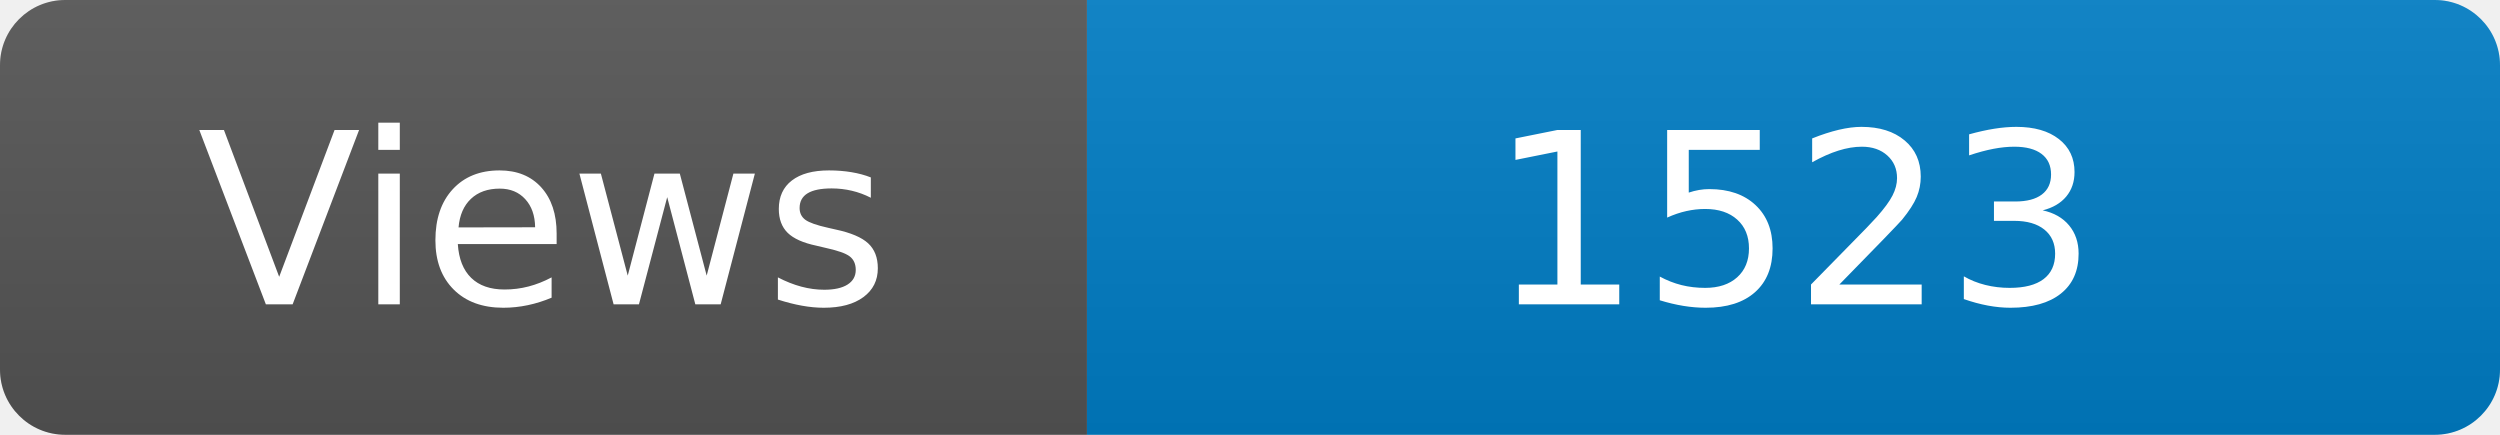
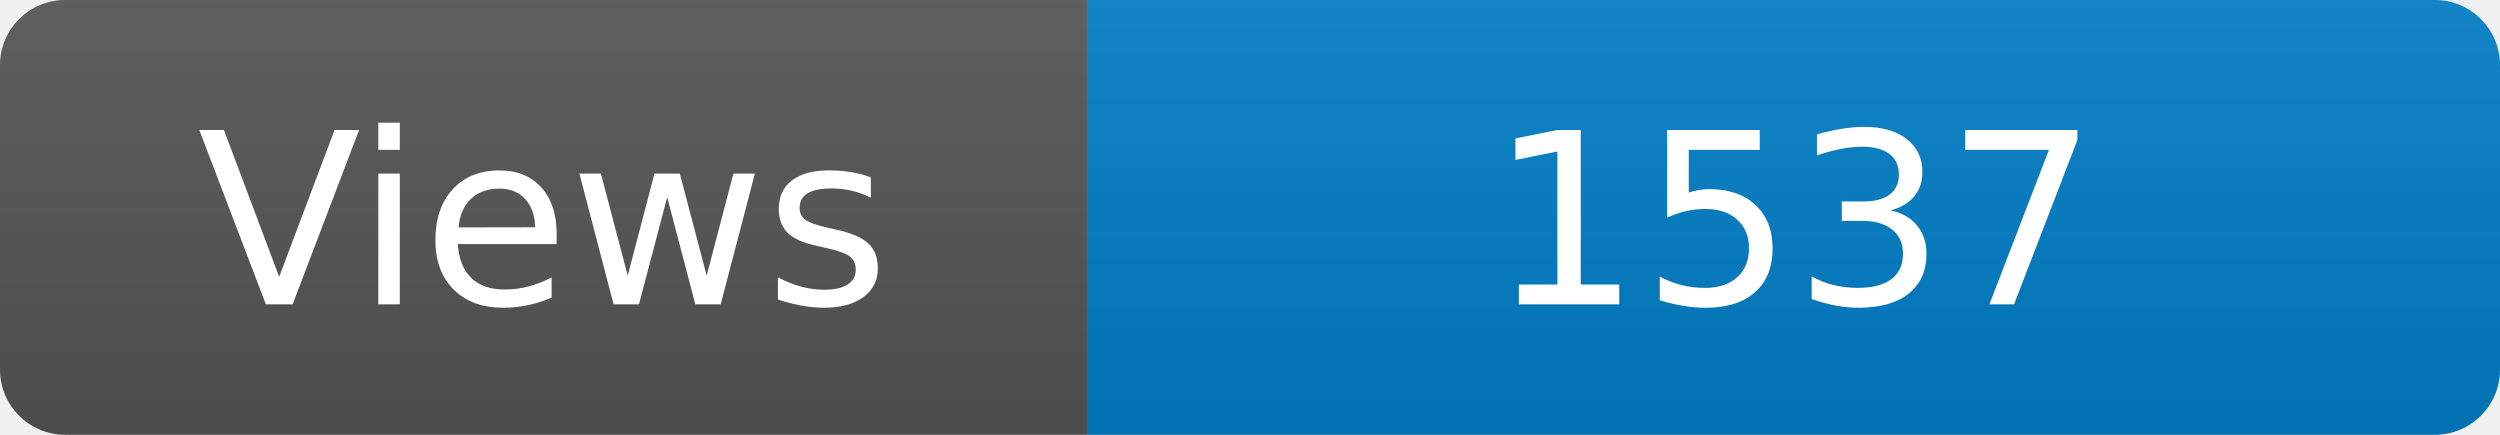
<svg xmlns="http://www.w3.org/2000/svg" width="115" height="20" role="img" aria-label="Maintained?: yes">
  <linearGradient id="s" x2="0" y2="100%">
    <stop offset="0" stop-color="#bbb" stop-opacity=".1" />
    <stop offset="1" stop-opacity=".1" />
  </linearGradient>
  <clipPath id="r">
    <rect width="115" height="20" rx="3" fill="#fff" />
  </clipPath>
  <g clip-path="url(#r)">
    <rect width="50" height="20" fill="#555" />
    <rect x="50" width="160" height="20" fill="#007ec6" />
    <rect width="115" height="20" fill="url(#s)" />
  </g>
  <g fill="#fff" text-anchor="middle" font-family="Verdana,Geneva,DejaVu Sans,sans-serif" font-size="110">
    <text x="250" y="140" transform="scale(.1)" fill="#fff">Views</text>
-     <text x="825" y="140" transform="scale(.1)" fill="#fff">1523</text>
+     <text x="825" y="140" transform="scale(.1)" fill="#fff">1537</text>
  </g>
</svg>
